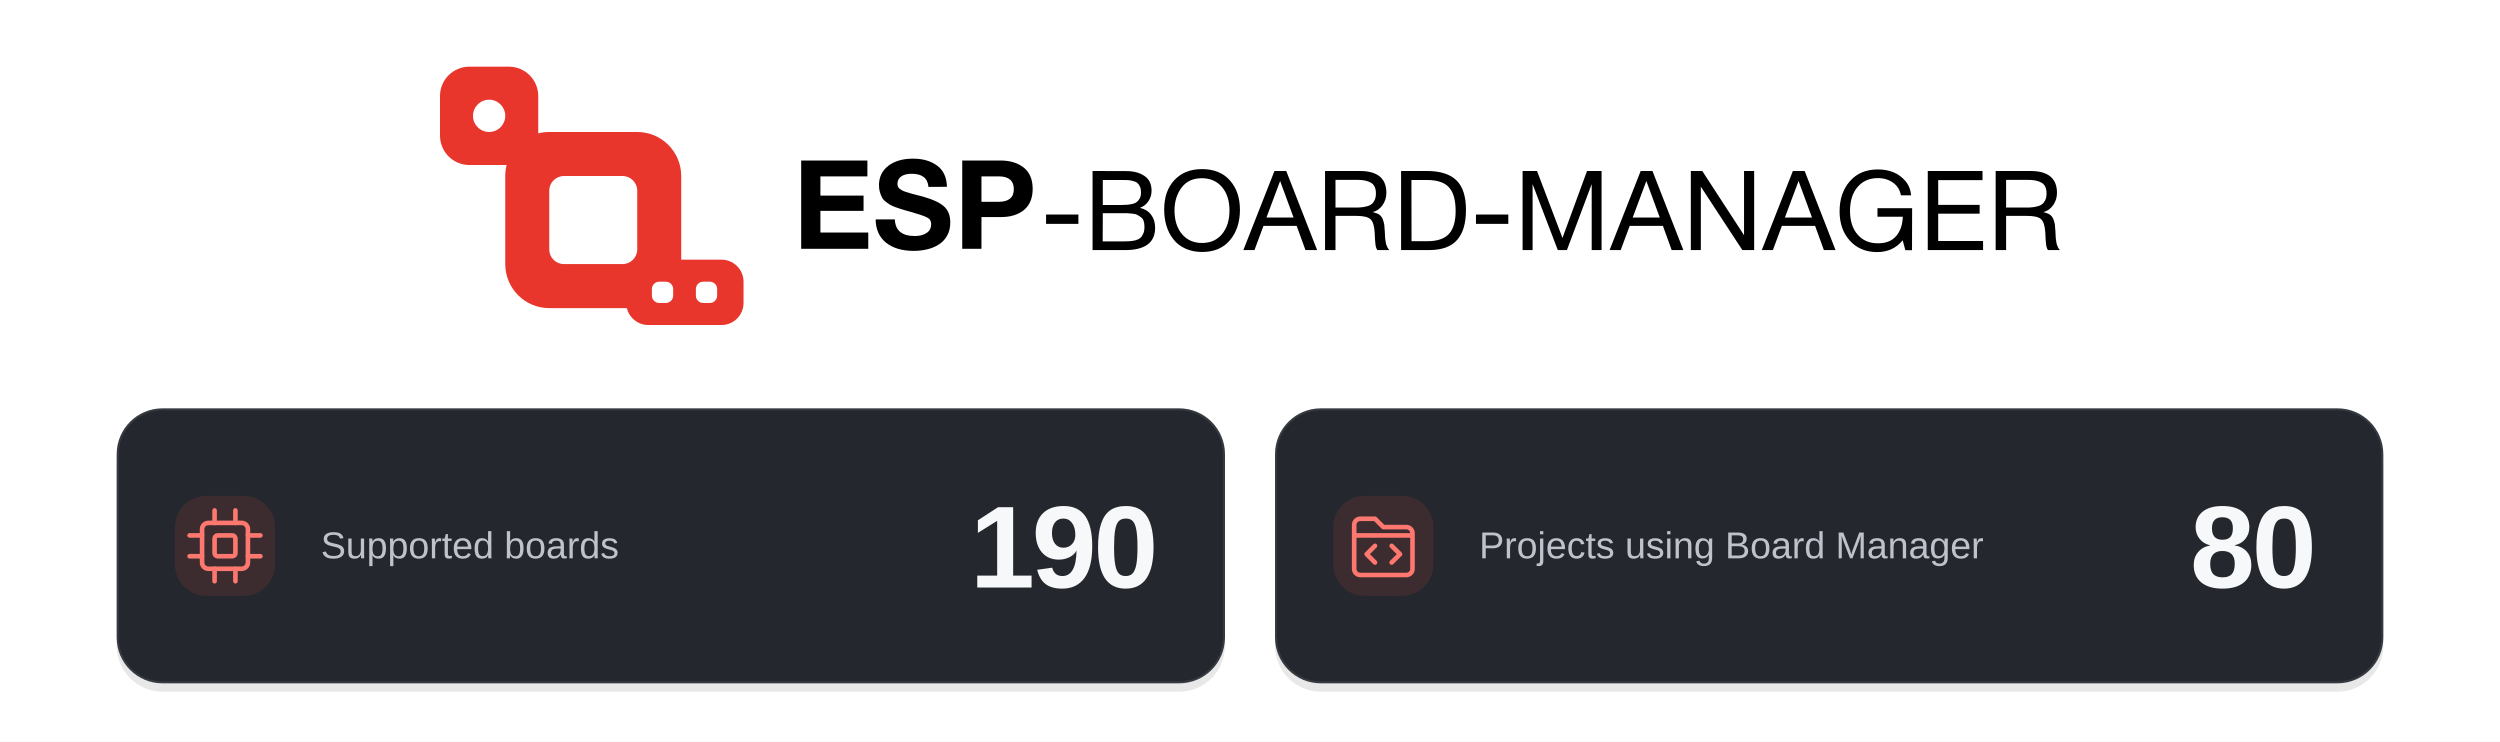
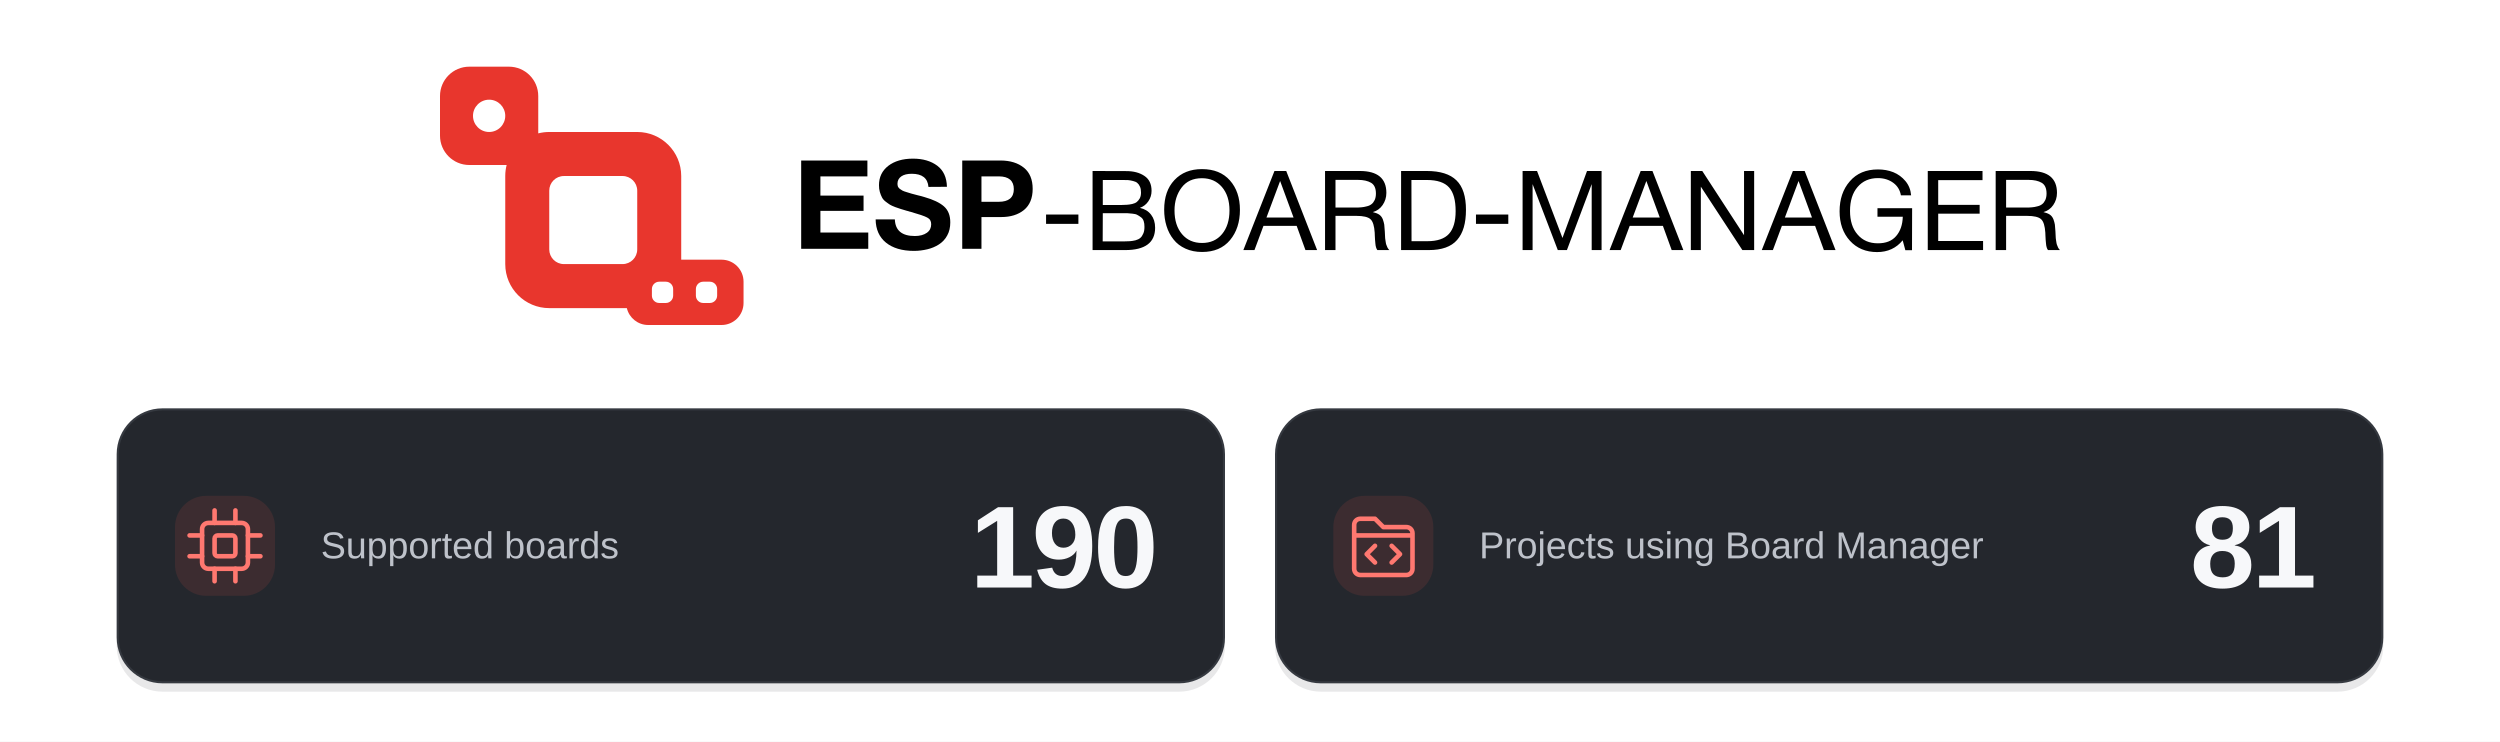
<svg xmlns="http://www.w3.org/2000/svg" width="1200" height="356" viewBox="0 0 1200 356" fill="none" role="img" aria-labelledby="banner-title banner-description" xml:lang="en">
  <rect width="1200" height="356" fill="#FFFFFF" />
  <g id="brand-artwork" transform="translate(159.74 -4.58) scale(0.62)">
    <path d="M413.888 131.648V143.936H377.504V158.816H410.912V170.624H377.504V187.424H414.56V200H362.624V131.648H413.888ZM475.466 152L461.162 152.096C460.586 145.28 456.266 141.92 448.202 141.92C444.746 141.92 442.058 142.592 440.138 143.936C438.218 145.28 437.162 147.2 437.162 149.696C437.162 150.464 437.354 151.232 437.546 151.904C437.834 152.48 438.314 153.056 438.986 153.632C439.754 154.208 440.426 154.592 441.098 154.976C441.866 155.36 442.922 155.744 444.266 156.128C445.61 156.512 446.858 156.896 448.01 157.28C449.162 157.568 450.698 157.952 452.714 158.528C454.826 159.008 456.554 159.488 458.09 159.968C464.81 161.888 469.898 164.288 473.162 167.168C476.426 170.048 478.058 174.176 478.058 179.552C478.058 183.392 477.29 186.848 475.658 189.728C474.122 192.608 471.914 194.912 469.226 196.64C466.538 198.368 463.562 199.616 460.298 200.384C457.034 201.152 453.578 201.632 449.93 201.632C440.714 201.632 433.418 199.424 428.234 195.2C423.05 190.976 420.362 184.928 420.266 177.248H435.146C435.434 185.792 440.618 190.112 450.602 190.112C454.538 190.112 457.61 189.248 459.914 187.616C462.218 185.984 463.274 183.776 463.274 180.992C463.274 178.592 462.314 176.864 460.202 175.808C458.09 174.656 453.77 173.216 447.05 171.296C446.666 171.2 446.378 171.104 446.186 171.104C445.994 171.008 445.802 170.912 445.418 170.816C445.13 170.72 444.842 170.624 444.554 170.624C442.25 169.952 440.714 169.472 439.754 169.184C438.89 168.896 437.45 168.416 435.53 167.744C433.61 166.976 432.17 166.4 431.306 165.824C430.346 165.248 429.29 164.384 427.946 163.424C426.602 162.368 425.738 161.312 425.162 160.16C424.586 159.008 424.01 157.664 423.53 156.032C423.05 154.4 422.858 152.672 422.858 150.752C422.858 144.512 425.258 139.52 430.058 135.776C434.858 132.128 441.194 130.208 449.162 130.208C456.842 130.208 463.082 132.032 467.978 135.68C472.778 139.328 475.274 144.704 475.466 152ZM487.314 131.648H516.786C524.466 131.648 530.514 133.568 535.026 137.216C539.538 140.864 541.842 146.336 541.842 153.632C541.842 160.832 539.538 166.304 535.122 169.952C530.61 173.6 524.754 175.424 517.554 175.424H502.194V200H487.314V131.648ZM502.194 143.936V163.616H515.538C523.314 163.616 527.25 160.352 527.25 153.824C527.25 147.296 523.314 143.936 515.634 143.936H502.194Z" fill="black" />
    <path d="M577.24 173.48V180.704H552.214V173.48H577.24ZM588.22 139.768L614.364 139.854C619.954 139.854 624.598 141.058 628.296 143.552C631.994 145.96 633.886 149.83 633.886 155.162C633.886 158.172 633.026 160.838 631.392 163.246C629.758 165.654 627.608 167.288 624.856 168.32C628.64 169.18 631.478 170.9 633.542 173.652C635.606 176.318 636.638 179.672 636.638 183.714C636.638 195.238 628.898 201 613.418 201H588.22V139.768ZM596.132 146.734V166.084H610.666C612.3 166.084 613.676 165.998 614.88 165.912C616.084 165.826 617.374 165.654 618.922 165.31C620.384 164.966 621.588 164.45 622.448 163.762C623.308 163.074 624.082 162.128 624.77 160.924C625.458 159.634 625.716 158.086 625.716 156.366C625.716 154.56 625.458 153.012 624.856 151.808C624.34 150.604 623.652 149.658 622.792 148.97C622.018 148.282 620.9 147.852 619.524 147.508C618.148 147.164 616.858 146.906 615.74 146.82C614.622 146.734 613.16 146.734 611.44 146.734H596.132ZM596.132 172.448L596.046 194.292H612.214C614.278 194.292 615.912 194.206 617.116 194.12C618.406 194.034 619.868 193.776 621.416 193.432C622.964 193.002 624.254 192.4 625.114 191.626C626.06 190.852 626.834 189.734 627.436 188.272C628.124 186.81 628.382 185.09 628.382 183.026C628.382 181.306 628.21 179.758 627.78 178.554C627.35 177.264 626.662 176.232 625.63 175.544C624.598 174.77 623.652 174.168 622.792 173.738C621.932 173.222 620.642 172.964 619.008 172.792C617.288 172.62 615.998 172.448 615.138 172.448C614.192 172.448 612.816 172.448 610.924 172.448H596.132ZM672.893 138.306C682.181 138.306 689.405 141.23 694.565 147.078C699.725 152.926 702.305 160.494 702.305 169.868C702.305 179.328 699.725 187.154 694.651 193.26C689.491 199.452 682.267 202.462 672.979 202.462C668.163 202.462 663.949 201.602 660.165 199.882C656.381 198.162 653.285 195.84 650.877 192.744C648.469 189.734 646.663 186.294 645.459 182.338C644.255 178.468 643.653 174.254 643.653 169.696C643.653 160.15 646.233 152.496 651.565 146.82C656.897 141.144 663.949 138.306 672.893 138.306ZM672.893 145.358C666.013 145.358 660.767 147.766 657.155 152.582C653.543 157.398 651.651 163.246 651.651 170.298C651.651 178.038 653.629 184.144 657.499 188.702C661.369 193.26 666.529 195.496 672.979 195.496C679.429 195.496 684.589 193.26 688.459 188.616C692.243 184.058 694.221 177.952 694.221 170.298C694.221 162.73 692.243 156.71 688.373 152.152C684.503 147.68 679.343 145.358 672.893 145.358ZM738.147 139.768L762.055 201H753.025L746.231 182.252H720.517L713.551 201H704.951L729.031 139.768H738.147ZM743.823 175.802L733.417 147.508L722.839 175.802H743.823ZM768.198 139.768H795.116C808.79 139.768 815.67 145.444 815.67 156.71C815.67 160.322 814.638 163.418 812.746 166.17C810.854 168.922 808.274 170.728 805.178 171.588C807.242 172.104 808.876 172.706 810.166 173.566C811.37 174.426 812.316 175.63 812.918 177.178C813.434 178.726 813.864 180.102 814.036 181.306C814.208 182.51 814.294 184.316 814.466 186.638C814.466 186.896 814.466 187.498 814.552 188.358C814.552 189.218 814.638 189.82 814.638 190.164C814.638 190.508 814.638 191.024 814.724 191.798C814.81 192.658 814.896 193.26 814.982 193.604C814.982 194.034 815.068 194.55 815.24 195.238C815.326 195.926 815.498 196.528 815.67 196.958C815.842 197.388 816.014 197.904 816.272 198.42C816.444 198.936 816.702 199.452 817.046 199.882C817.304 200.312 817.648 200.656 817.992 201H808.704C808.274 200.484 807.93 199.71 807.672 198.85C807.414 197.99 807.242 197.044 807.156 195.84C806.984 194.636 806.898 193.69 806.898 193.002C806.812 192.314 806.726 191.196 806.726 189.82C806.64 188.444 806.64 187.67 806.64 187.498C806.296 182.338 805.264 178.812 803.372 177.092C801.48 175.372 797.868 174.512 792.364 174.512H776.282V201H768.198V139.768ZM776.282 146.648V168.062H791.504C793.396 168.062 794.944 168.062 796.234 167.89C797.524 167.804 798.986 167.546 800.534 167.116C802.082 166.772 803.286 166.17 804.232 165.396C805.178 164.708 805.952 163.59 806.64 162.214C807.242 160.838 807.586 159.204 807.586 157.226C807.586 153.098 806.296 150.346 803.802 148.884C801.308 147.422 797.954 146.648 793.654 146.648H776.282ZM827.071 139.768H846.937C857.343 139.768 864.997 142.176 869.899 146.992C874.887 151.808 877.295 159.462 877.295 169.868C877.295 180.188 875.059 187.928 870.415 193.174C865.857 198.42 858.547 201 848.485 201H827.071V139.768ZM835.069 146.734L835.155 194.12H847.453C855.107 194.12 860.697 192.228 864.137 188.444C867.577 184.66 869.297 178.812 869.297 170.814C869.297 162.472 867.663 156.366 864.223 152.496C860.869 148.712 855.107 146.734 847.023 146.734H835.069ZM910.07 173.48V180.704H885.044V173.48H910.07ZM921.136 139.768H932.316L952.01 191.626L971.016 139.768H982.282V201H974.628V149.916L955.45 201H948.398L928.876 149.916V201H921.136V139.768ZM1021.68 139.768L1045.59 201H1036.56L1029.76 182.252H1004.05L997.082 201H988.482L1012.56 139.768H1021.68ZM1027.35 175.802L1016.95 147.508L1006.37 175.802H1027.35ZM1051.39 139.768H1060.24L1092.58 189.476V139.768H1100.41V201H1091.29L1059.13 151.894V201H1051.39V139.768ZM1139.51 139.768L1163.42 201H1154.39L1147.59 182.252H1121.88L1114.91 201H1106.31L1130.39 139.768H1139.51ZM1145.18 175.802L1134.78 147.508L1124.2 175.802H1145.18ZM1222.71 168.578L1222.62 201.086H1217.46L1215.4 193.432C1210.5 199.452 1203.87 202.548 1195.62 202.548C1186.93 202.548 1179.88 199.624 1174.55 193.776C1169.22 187.928 1166.55 180.36 1166.55 170.986C1166.55 161.612 1169.13 153.872 1174.46 147.766C1179.79 141.574 1187.02 138.564 1196.31 138.564C1200.52 138.564 1204.48 139.252 1208.17 140.714C1211.79 142.176 1214.97 144.498 1217.55 147.594C1220.13 150.69 1221.59 154.388 1221.93 158.602H1214.02C1213.33 154.646 1211.44 151.378 1208.17 148.97C1204.91 146.562 1200.95 145.272 1196.22 145.272C1189.6 145.272 1184.35 147.594 1180.48 152.152C1176.53 156.71 1174.63 162.902 1174.63 170.642C1174.63 178.382 1176.53 184.488 1180.48 188.96C1184.35 193.518 1189.6 195.754 1196.22 195.754C1202.41 195.754 1207.06 193.948 1210.32 190.164C1213.59 186.38 1215.31 181.392 1215.48 175.2H1195.88V168.578H1222.71ZM1277.21 139.768V146.82H1242.9V165.998H1274.98V172.792H1242.9V193.948H1277.64V201H1234.82V139.768H1277.21ZM1287.39 139.768H1314.31C1327.98 139.768 1334.86 145.444 1334.86 156.71C1334.86 160.322 1333.83 163.418 1331.94 166.17C1330.05 168.922 1327.47 170.728 1324.37 171.588C1326.43 172.104 1328.07 172.706 1329.36 173.566C1330.56 174.426 1331.51 175.63 1332.11 177.178C1332.63 178.726 1333.06 180.102 1333.23 181.306C1333.4 182.51 1333.49 184.316 1333.66 186.638C1333.66 186.896 1333.66 187.498 1333.74 188.358C1333.74 189.218 1333.83 189.82 1333.83 190.164C1333.83 190.508 1333.83 191.024 1333.92 191.798C1334 192.658 1334.09 193.26 1334.17 193.604C1334.17 194.034 1334.26 194.55 1334.43 195.238C1334.52 195.926 1334.69 196.528 1334.86 196.958C1335.03 197.388 1335.21 197.904 1335.46 198.42C1335.64 198.936 1335.89 199.452 1336.24 199.882C1336.5 200.312 1336.84 200.656 1337.18 201H1327.9C1327.47 200.484 1327.12 199.71 1326.86 198.85C1326.61 197.99 1326.43 197.044 1326.35 195.84C1326.18 194.636 1326.09 193.69 1326.09 193.002C1326 192.314 1325.92 191.196 1325.92 189.82C1325.83 188.444 1325.83 187.67 1325.83 187.498C1325.49 182.338 1324.46 178.812 1322.56 177.092C1320.67 175.372 1317.06 174.512 1311.56 174.512H1295.47V201H1287.39V139.768ZM1295.47 146.648V168.062H1310.7C1312.59 168.062 1314.14 168.062 1315.43 167.89C1316.72 167.804 1318.18 167.546 1319.73 167.116C1321.27 166.772 1322.48 166.17 1323.42 165.396C1324.37 164.708 1325.14 163.59 1325.83 162.214C1326.43 160.838 1326.78 159.204 1326.78 157.226C1326.78 153.098 1325.49 150.346 1322.99 148.884C1320.5 147.422 1317.15 146.648 1312.85 146.648H1295.47Z" fill="black" />
    <path fill-rule="evenodd" clip-rule="evenodd" d="M136.357 59C148.897 59 159.063 69.175 159.063 81.727V110.642C161.784 109.941 164.637 109.568 167.577 109.568H235.693C254.503 109.568 269.751 124.831 269.751 143.659V208.432H300.971C310.376 208.432 318 216.063 318 225.477V241.955C318 251.368 310.376 259 300.971 259H244.208C236.171 259 229.436 253.427 227.646 245.932H167.577C148.768 245.932 133.519 230.669 133.519 211.841V143.659C133.519 140.716 133.892 137.86 134.592 135.136H105.705C93.165 135.136 83 124.961 83 112.409V81.727C83 69.175 93.165 59 105.705 59H136.357ZM252.722 225.477C249.587 225.477 247.046 228.021 247.046 231.159V236.273C247.046 239.411 249.587 241.955 252.722 241.955H257.831C260.966 241.955 263.507 239.411 263.507 236.273V231.159C263.507 228.021 260.966 225.477 257.831 225.477H252.722ZM286.78 225.477C283.645 225.477 281.104 228.021 281.104 231.159V236.273C281.104 239.411 283.645 241.955 286.78 241.955H291.889C295.024 241.955 297.565 239.411 297.565 236.273V231.159C297.565 228.021 295.024 225.477 291.889 225.477H286.78ZM178.93 143.659C172.66 143.659 167.577 148.747 167.577 155.023V200.477C167.577 206.753 172.66 211.841 178.93 211.841H224.341C230.61 211.841 235.693 206.753 235.693 200.477V155.023C235.693 148.747 230.61 143.659 224.341 143.659H178.93ZM121.031 84.568C114.135 84.568 108.543 90.165 108.543 97.068C108.543 103.972 114.135 109.568 121.031 109.568C127.928 109.568 133.519 103.972 133.519 97.068C133.519 90.165 127.928 84.568 121.031 84.568Z" fill="#E8362D" />
  </g>
  <rect x="56" y="200" width="532" height="132" rx="22" fill="#17191E" fill-opacity="0.10" id="statistics-shadow" />
  <rect x="56.5" y="196.5" width="531" height="131" rx="21.5" fill="#24272D" stroke="#353940" id="statistics-panel" />
  <rect x="612" y="200" width="532" height="132" rx="22" fill="#17191E" fill-opacity="0.10" id="projects-shadow" />
  <rect x="612.5" y="196.5" width="531" height="131" rx="21.5" fill="#24272D" stroke="#353940" id="projects-panel" />
  <g id="supported-boards-metric">
    <rect x="84" y="238" width="48" height="48" rx="15" fill="#3C2C30" id="supported-boards-icon-background" />
    <g transform="translate(91 245)" stroke="#FF7870" stroke-width="2.2" stroke-linecap="round" stroke-linejoin="round" id="supported-boards-icon">
      <rect x="6" y="6" width="22" height="22" rx="3" />
      <rect x="12" y="12" width="10" height="10" rx="1.5" />
      <path d="M12 0V6M22 0V6M12 28V34M22 28V34M0 12H6M0 22H6M28 12H34M28 22H34" />
    </g>
    <text id="supported-boards-count" x="556" y="282" fill="#F7F8FA" font-family="Arial, Helvetica, sans-serif" font-size="56" font-weight="700" letter-spacing="-1.5" text-anchor="end">190</text>
    <text id="supported-boards-label" x="154" y="268" fill="#BEC2CA" font-family="Arial, Helvetica, sans-serif" font-size="18" font-weight="400">Supported boards</text>
  </g>
  <g id="projects-metric">
    <rect x="640" y="238" width="48" height="48" rx="15" fill="#3C2C30" id="projects-icon-background" />
    <g transform="translate(647 245)" stroke="#FF7870" stroke-width="2.2" stroke-linecap="round" stroke-linejoin="round" id="projects-icon">
      <path d="M3 12V7C3 5.3 4.3 4 6 4H13L17 8H28C29.7 8 31 9.3 31 11V28C31 29.7 29.7 31 28 31H6C4.3 31 3 29.7 3 28V12ZM3 12H31" />
      <path d="M13 17L9 21L13 25M21 17L25 21L21 25" />
    </g>
-     <text id="projects-count" x="1112" y="282" fill="#F7F8FA" font-family="Arial, Helvetica, sans-serif" font-size="56" font-weight="700" letter-spacing="-1.5" text-anchor="end">80</text>
+     <text id="projects-count" x="1112" y="282" fill="#F7F8FA" font-family="Arial, Helvetica, sans-serif" font-size="56" font-weight="700" letter-spacing="-1.5" text-anchor="end">81</text>
    <text id="projects-label" x="710" y="268" fill="#BEC2CA" font-family="Arial, Helvetica, sans-serif" font-size="18" font-weight="400">Projects using Board Manager</text>
  </g>
</svg>
